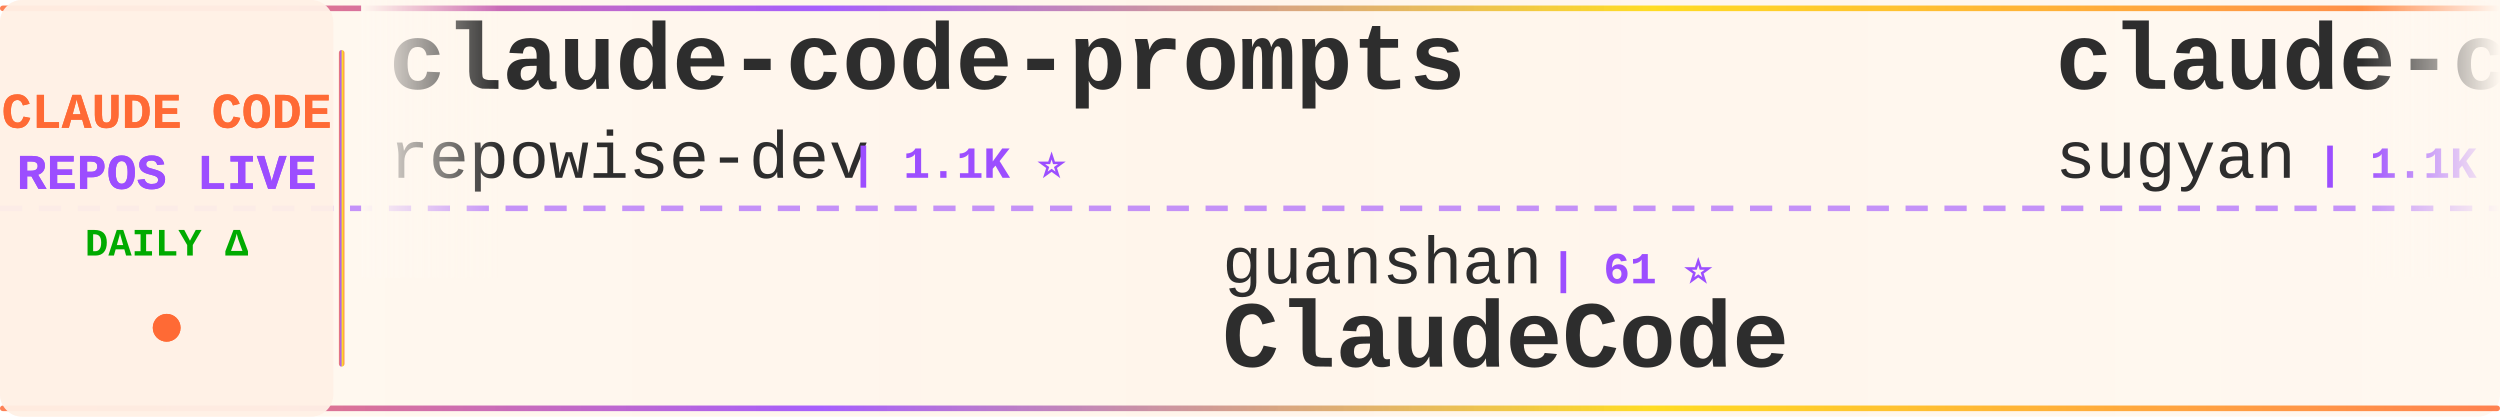
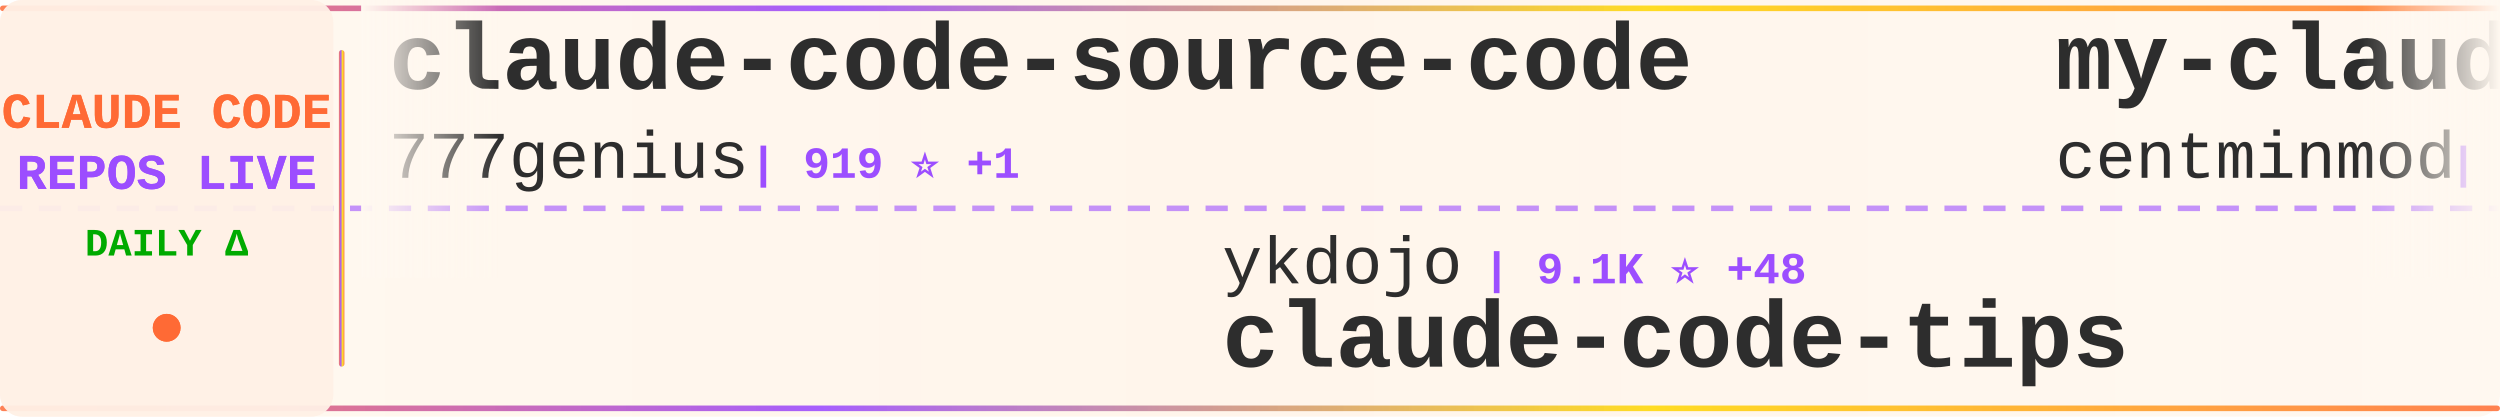
<svg xmlns="http://www.w3.org/2000/svg" width="900" height="150">
  <defs>
    <linearGradient id="tickerBg" x1="0%" y1="0%" x2="100%" y2="0%">
      <stop offset="0%" style="stop-color:#fff8f0;stop-opacity:0.98" />
      <stop offset="50%" style="stop-color:#fff5eb;stop-opacity:1" />
      <stop offset="100%" style="stop-color:#fff8f0;stop-opacity:0.98" />
    </linearGradient>
    <linearGradient id="borderGrad" x1="0%" y1="0%" x2="100%" y2="0%">
      <stop offset="0%" style="stop-color:#FF6B35;stop-opacity:0.85">
        <animate attributeName="stop-opacity" values="0.85;1;0.85" dur="2s" repeatCount="indefinite" />
      </stop>
      <stop offset="33%" style="stop-color:#9C4EFF;stop-opacity:0.9">
        <animate attributeName="stop-opacity" values="0.9;1;0.9" dur="2.2s" repeatCount="indefinite" />
      </stop>
      <stop offset="66%" style="stop-color:#FFD700;stop-opacity:0.85">
        <animate attributeName="stop-opacity" values="0.85;1;0.85" dur="1.8s" repeatCount="indefinite" />
      </stop>
      <stop offset="100%" style="stop-color:#FF6B35;stop-opacity:0.85">
        <animate attributeName="stop-opacity" values="0.85;1;0.85" dur="2s" repeatCount="indefinite" />
      </stop>
    </linearGradient>
    <filter id="textGlow">
      <feGaussianBlur stdDeviation="0.15" result="coloredBlur" />
      <feMerge>
        <feMergeNode in="coloredBlur" />
        <feMergeNode in="SourceGraphic" />
      </feMerge>
    </filter>
    <filter id="metricGlow">
      <feGaussianBlur stdDeviation="0.2" result="coloredBlur" />
      <feMerge>
        <feMergeNode in="coloredBlur" />
        <feMergeNode in="SourceGraphic" />
      </feMerge>
    </filter>
    <linearGradient id="leftFade" x1="0%" y1="0%" x2="100%" y2="0%">
      <stop offset="0%" style="stop-color:#fff8f0;stop-opacity:1" />
      <stop offset="100%" style="stop-color:#fff8f0;stop-opacity:0" />
    </linearGradient>
    <linearGradient id="rightFade" x1="0%" y1="0%" x2="100%" y2="0%">
      <stop offset="0%" style="stop-color:#fff8f0;stop-opacity:0" />
      <stop offset="100%" style="stop-color:#fff8f0;stop-opacity:1" />
    </linearGradient>
  </defs>
  <rect width="900" height="150" fill="url(#tickerBg)" rx="8" />
  <rect x="0" y="2" width="900" height="2" fill="url(#borderGrad)" rx="1" />
  <rect x="0" y="146" width="900" height="2" fill="url(#borderGrad)" rx="1" />
  <line x1="0" y1="75" x2="900" y2="75" stroke="#9C4EFF" stroke-width="2" stroke-dasharray="8 6" opacity="0.6" />
  <rect x="0" y="0" width="120" height="150" fill="#fff0e6" opacity="0.95" rx="8" />
  <text x="60" y="46" font-family="'Courier New', monospace" font-size="18" font-weight="bold" fill="#FF6B35" text-anchor="middle" filter="url(#textGlow)">
    CLAUDE CODE
  </text>
  <text x="60" y="68" font-family="'Courier New', monospace" font-size="18" font-weight="bold" fill="#9C4EFF" text-anchor="middle" filter="url(#textGlow)">
    REPOS LIVE
  </text>
  <text x="60" y="92" font-family="'Courier New', monospace" font-size="14" font-weight="bold" fill="#00aa00" text-anchor="middle">
    DAILY Δ
  </text>
  <circle cx="60" cy="118" r="5" fill="#FF6B35" filter="url(#metricGlow)">
    <animate attributeName="r" values="4;6;4" dur="1.5s" repeatCount="indefinite" />
    <animate attributeName="opacity" values="0.6;1;0.6" dur="1.5s" repeatCount="indefinite" />
  </circle>
  <rect x="122" y="18" width="2" height="114" fill="url(#borderGrad)" rx="1" />
  <clipPath id="tickerClip">
    <rect x="130" y="0" width="770" height="150" />
  </clipPath>
  <g clip-path="url(#tickerClip)">
    <g id="tickerItems">
      <animateTransform attributeName="transform" attributeType="XML" type="translate" from="0 0" to="-3000 0" dur="54s" repeatCount="indefinite" />
      <g transform="translate(0, 0)">
-         <text x="140" y="32" font-family="'Courier New', monospace" font-size="34" font-weight="bold" fill="#2d2d2d">claude-code-prompts</text>
-         <text x="140" y="64" font-family="'Courier New', monospace" font-size="24" font-weight="normal" fill="#2d2d2d" opacity="1.0">repowise-dev</text>
-         <text x="306" y="64" font-family="'Courier New', monospace" font-size="16" font-weight="bold" fill="#9C4EFF"> | 1.1K ⭐</text>
+         <text x="140" y="32" font-family="'Courier New', monospace" font-size="34" font-weight="bold" fill="#2d2d2d">claude-code-source-code</text>
+         <text x="140" y="64" font-family="'Courier New', monospace" font-size="24" font-weight="normal" fill="#2d2d2d" opacity="1.0">777genius</text>
+         <text x="270" y="64" font-family="'Courier New', monospace" font-size="16" font-weight="bold" fill="#9C4EFF"> | 919 ⭐ +1</text>
      </g>
      <g transform="translate(300, 0)">
-         <text x="140" y="102" font-family="'Courier New', monospace" font-size="24" font-weight="normal" fill="#2d2d2d" opacity="1.0">guanshan</text>
-         <text x="258" y="102" font-family="'Courier New', monospace" font-size="16" font-weight="bold" fill="#9C4EFF"> | 61 ⭐</text>
-         <text x="140" y="132" font-family="'Courier New', monospace" font-size="34" font-weight="bold" fill="#2d2d2d">ClaudeCode</text>
+         <text x="140" y="102" font-family="'Courier New', monospace" font-size="24" font-weight="normal" fill="#2d2d2d" opacity="1.0">ykdojo</text>
+         <text x="234" y="102" font-family="'Courier New', monospace" font-size="16" font-weight="bold" fill="#9C4EFF"> | 9.1K ⭐ +48</text>
+         <text x="140" y="132" font-family="'Courier New', monospace" font-size="34" font-weight="bold" fill="#2d2d2d">claude-code-tips</text>
      </g>
      <g transform="translate(600, 0)">
-         <text x="140" y="32" font-family="'Courier New', monospace" font-size="34" font-weight="bold" fill="#2d2d2d">claude-code-webui</text>
-         <text x="140" y="64" font-family="'Courier New', monospace" font-size="24" font-weight="normal" fill="#2d2d2d" opacity="1.0">sugyan</text>
-         <text x="234" y="64" font-family="'Courier New', monospace" font-size="16" font-weight="bold" fill="#9C4EFF"> | 1.1K ⭐</text>
+         <text x="140" y="32" font-family="'Courier New', monospace" font-size="34" font-weight="bold" fill="#2d2d2d">my-claude-code-setup</text>
+         <text x="140" y="64" font-family="'Courier New', monospace" font-size="24" font-weight="normal" fill="#2d2d2d" opacity="1.0">centminmod</text>
+         <text x="282" y="64" font-family="'Courier New', monospace" font-size="16" font-weight="bold" fill="#9C4EFF"> | 2.5K ⭐ +2</text>
      </g>
      <g transform="translate(900, 0)">
-         <text x="140" y="102" font-family="'Courier New', monospace" font-size="24" font-weight="normal" fill="#2d2d2d" opacity="1.0">AprilNEA</text>
-         <text x="258" y="102" font-family="'Courier New', monospace" font-size="16" font-weight="bold" fill="#9C4EFF"> | 388 ⭐ +1</text>
-         <text x="140" y="132" font-family="'Courier New', monospace" font-size="34" font-weight="bold" fill="#2d2d2d">claude-code-source</text>
+         <text x="140" y="102" font-family="'Courier New', monospace" font-size="24" font-weight="normal" fill="#2d2d2d" opacity="1.0">disler</text>
+         <text x="234" y="102" font-family="'Courier New', monospace" font-size="16" font-weight="bold" fill="#9C4EFF"> | 1.5K ⭐ +5</text>
+         <text x="140" y="132" font-family="'Courier New', monospace" font-size="34" font-weight="bold" fill="#2d2d2d">pi-vs-claude-code</text>
      </g>
      <g transform="translate(1200, 0)">
-         <text x="140" y="32" font-family="'Courier New', monospace" font-size="34" font-weight="bold" fill="#2d2d2d">Claude-code</text>
-         <text x="140" y="64" font-family="'Courier New', monospace" font-size="24" font-weight="normal" fill="#2d2d2d" opacity="1.0">fazxes</text>
-         <text x="234" y="64" font-family="'Courier New', monospace" font-size="16" font-weight="bold" fill="#9C4EFF"> | 224 ⭐</text>
+         <text x="140" y="32" font-family="'Courier New', monospace" font-size="34" font-weight="bold" fill="#2d2d2d">ECC</text>
+         <text x="140" y="64" font-family="'Courier New', monospace" font-size="24" font-weight="normal" fill="#2d2d2d" opacity="1.0">affaan-m</text>
+         <text x="258" y="64" font-family="'Courier New', monospace" font-size="16" font-weight="bold" fill="#9C4EFF"> | 227.1K ⭐ +449</text>
      </g>
      <g transform="translate(1500, 0)">
-         <text x="140" y="102" font-family="'Courier New', monospace" font-size="24" font-weight="normal" fill="#2d2d2d" opacity="1.0">xu-xiang</text>
-         <text x="258" y="102" font-family="'Courier New', monospace" font-size="16" font-weight="bold" fill="#9C4EFF"> | 1.6K ⭐ +9</text>
-         <text x="140" y="132" font-family="'Courier New', monospace" font-size="34" font-weight="bold" fill="#2d2d2d">everything-claude-code-z...</text>
+         <text x="140" y="102" font-family="'Courier New', monospace" font-size="24" font-weight="normal" fill="#2d2d2d" opacity="1.0">krusemediallc</text>
+         <text x="318" y="102" font-family="'Courier New', monospace" font-size="16" font-weight="bold" fill="#9C4EFF"> | 979 ⭐ +8</text>
+         <text x="140" y="132" font-family="'Courier New', monospace" font-size="34" font-weight="bold" fill="#2d2d2d">arcads-claude-code</text>
      </g>
      <g transform="translate(1800, 0)">
+         <text x="140" y="32" font-family="'Courier New', monospace" font-size="34" font-weight="bold" fill="#2d2d2d">Auto-claude-code-researc...</text>
+         <text x="140" y="64" font-family="'Courier New', monospace" font-size="24" font-weight="normal" fill="#2d2d2d" opacity="1.0">wanshuiyin</text>
+         <text x="282" y="64" font-family="'Courier New', monospace" font-size="16" font-weight="bold" fill="#9C4EFF"> | 13.1K ⭐ +43</text>
+       </g>
+       <g transform="translate(2100, 0)">
+         <text x="140" y="102" font-family="'Courier New', monospace" font-size="24" font-weight="normal" fill="#2d2d2d" opacity="1.0">OrcaWhisper</text>
+         <text x="294" y="102" font-family="'Courier New', monospace" font-size="16" font-weight="bold" fill="#9C4EFF"> | 83 ⭐</text>
+         <text x="140" y="132" font-family="'Courier New', monospace" font-size="34" font-weight="bold" fill="#2d2d2d">Claude-Code</text>
+       </g>
+       <g transform="translate(2400, 0)">
        <text x="140" y="32" font-family="'Courier New', monospace" font-size="34" font-weight="bold" fill="#2d2d2d">claude-code-from-scratch</text>
        <text x="140" y="64" font-family="'Courier New', monospace" font-size="24" font-weight="normal" fill="#2d2d2d" opacity="1.0">Windy3f3f3f3f</text>
-         <text x="318" y="64" font-family="'Courier New', monospace" font-size="16" font-weight="bold" fill="#9C4EFF"> | 2.2K ⭐ +30</text>
-       </g>
-       <g transform="translate(2100, 0)">
-         <text x="140" y="102" font-family="'Courier New', monospace" font-size="24" font-weight="normal" fill="#2d2d2d" opacity="1.0">Yeachan-Heo</text>
-         <text x="294" y="102" font-family="'Courier New', monospace" font-size="16" font-weight="bold" fill="#9C4EFF"> | 37.5K ⭐ +52</text>
-         <text x="140" y="132" font-family="'Courier New', monospace" font-size="34" font-weight="bold" fill="#2d2d2d">oh-my-claudecode</text>
-       </g>
-       <g transform="translate(2400, 0)">
-         <text x="140" y="32" font-family="'Courier New', monospace" font-size="34" font-weight="bold" fill="#2d2d2d">claude-code-harness</text>
-         <text x="140" y="64" font-family="'Courier New', monospace" font-size="24" font-weight="normal" fill="#2d2d2d" opacity="1.0">Chachamaru127</text>
-         <text x="318" y="64" font-family="'Courier New', monospace" font-size="16" font-weight="bold" fill="#9C4EFF"> | 2.9K ⭐ +7</text>
+         <text x="318" y="64" font-family="'Courier New', monospace" font-size="16" font-weight="bold" fill="#9C4EFF"> | 2.2K ⭐ +26</text>
      </g>
      <g transform="translate(2700, 0)">
-         <text x="140" y="102" font-family="'Courier New', monospace" font-size="24" font-weight="normal" fill="#2d2d2d" opacity="1.0">router-for-me</text>
-         <text x="318" y="102" font-family="'Courier New', monospace" font-size="16" font-weight="bold" fill="#9C4EFF"> | 39.5K ⭐ +105</text>
-         <text x="140" y="132" font-family="'Courier New', monospace" font-size="34" font-weight="bold" fill="#2d2d2d">CLIProxyAPI</text>
+         <text x="140" y="102" font-family="'Courier New', monospace" font-size="24" font-weight="normal" fill="#2d2d2d" opacity="1.0">pedrohcgs</text>
+         <text x="270" y="102" font-family="'Courier New', monospace" font-size="16" font-weight="bold" fill="#9C4EFF"> | 1.4K ⭐ +4</text>
+         <text x="140" y="132" font-family="'Courier New', monospace" font-size="34" font-weight="bold" fill="#2d2d2d">claude-code-my-workflow</text>
      </g>
      <g transform="translate(3000, 0)">
-         <text x="140" y="32" font-family="'Courier New', monospace" font-size="34" font-weight="bold" fill="#2d2d2d">claude-code-prompts</text>
-         <text x="140" y="64" font-family="'Courier New', monospace" font-size="24" font-weight="normal" fill="#2d2d2d" opacity="1.0">repowise-dev</text>
-         <text x="306" y="64" font-family="'Courier New', monospace" font-size="16" font-weight="bold" fill="#9C4EFF"> | 1.1K ⭐</text>
+         <text x="140" y="32" font-family="'Courier New', monospace" font-size="34" font-weight="bold" fill="#2d2d2d">claude-code-source-code</text>
+         <text x="140" y="64" font-family="'Courier New', monospace" font-size="24" font-weight="normal" fill="#2d2d2d" opacity="1.0">777genius</text>
+         <text x="270" y="64" font-family="'Courier New', monospace" font-size="16" font-weight="bold" fill="#9C4EFF"> | 919 ⭐ +1</text>
      </g>
      <g transform="translate(3300, 0)">
-         <text x="140" y="102" font-family="'Courier New', monospace" font-size="24" font-weight="normal" fill="#2d2d2d" opacity="1.0">guanshan</text>
-         <text x="258" y="102" font-family="'Courier New', monospace" font-size="16" font-weight="bold" fill="#9C4EFF"> | 61 ⭐</text>
-         <text x="140" y="132" font-family="'Courier New', monospace" font-size="34" font-weight="bold" fill="#2d2d2d">ClaudeCode</text>
+         <text x="140" y="102" font-family="'Courier New', monospace" font-size="24" font-weight="normal" fill="#2d2d2d" opacity="1.0">ykdojo</text>
+         <text x="234" y="102" font-family="'Courier New', monospace" font-size="16" font-weight="bold" fill="#9C4EFF"> | 9.1K ⭐ +48</text>
+         <text x="140" y="132" font-family="'Courier New', monospace" font-size="34" font-weight="bold" fill="#2d2d2d">claude-code-tips</text>
      </g>
      <g transform="translate(3600, 0)">
-         <text x="140" y="32" font-family="'Courier New', monospace" font-size="34" font-weight="bold" fill="#2d2d2d">claude-code-webui</text>
-         <text x="140" y="64" font-family="'Courier New', monospace" font-size="24" font-weight="normal" fill="#2d2d2d" opacity="1.0">sugyan</text>
-         <text x="234" y="64" font-family="'Courier New', monospace" font-size="16" font-weight="bold" fill="#9C4EFF"> | 1.1K ⭐</text>
+         <text x="140" y="32" font-family="'Courier New', monospace" font-size="34" font-weight="bold" fill="#2d2d2d">my-claude-code-setup</text>
+         <text x="140" y="64" font-family="'Courier New', monospace" font-size="24" font-weight="normal" fill="#2d2d2d" opacity="1.0">centminmod</text>
+         <text x="282" y="64" font-family="'Courier New', monospace" font-size="16" font-weight="bold" fill="#9C4EFF"> | 2.5K ⭐ +2</text>
      </g>
      <g transform="translate(3900, 0)">
-         <text x="140" y="102" font-family="'Courier New', monospace" font-size="24" font-weight="normal" fill="#2d2d2d" opacity="1.0">AprilNEA</text>
-         <text x="258" y="102" font-family="'Courier New', monospace" font-size="16" font-weight="bold" fill="#9C4EFF"> | 388 ⭐ +1</text>
-         <text x="140" y="132" font-family="'Courier New', monospace" font-size="34" font-weight="bold" fill="#2d2d2d">claude-code-source</text>
+         <text x="140" y="102" font-family="'Courier New', monospace" font-size="24" font-weight="normal" fill="#2d2d2d" opacity="1.0">disler</text>
+         <text x="234" y="102" font-family="'Courier New', monospace" font-size="16" font-weight="bold" fill="#9C4EFF"> | 1.5K ⭐ +5</text>
+         <text x="140" y="132" font-family="'Courier New', monospace" font-size="34" font-weight="bold" fill="#2d2d2d">pi-vs-claude-code</text>
      </g>
    </g>
  </g>
  <rect x="130" y="0" width="50" height="100" fill="url(#leftFade)" />
  <rect x="850" y="0" width="50" height="100" fill="url(#rightFade)" />
</svg>
